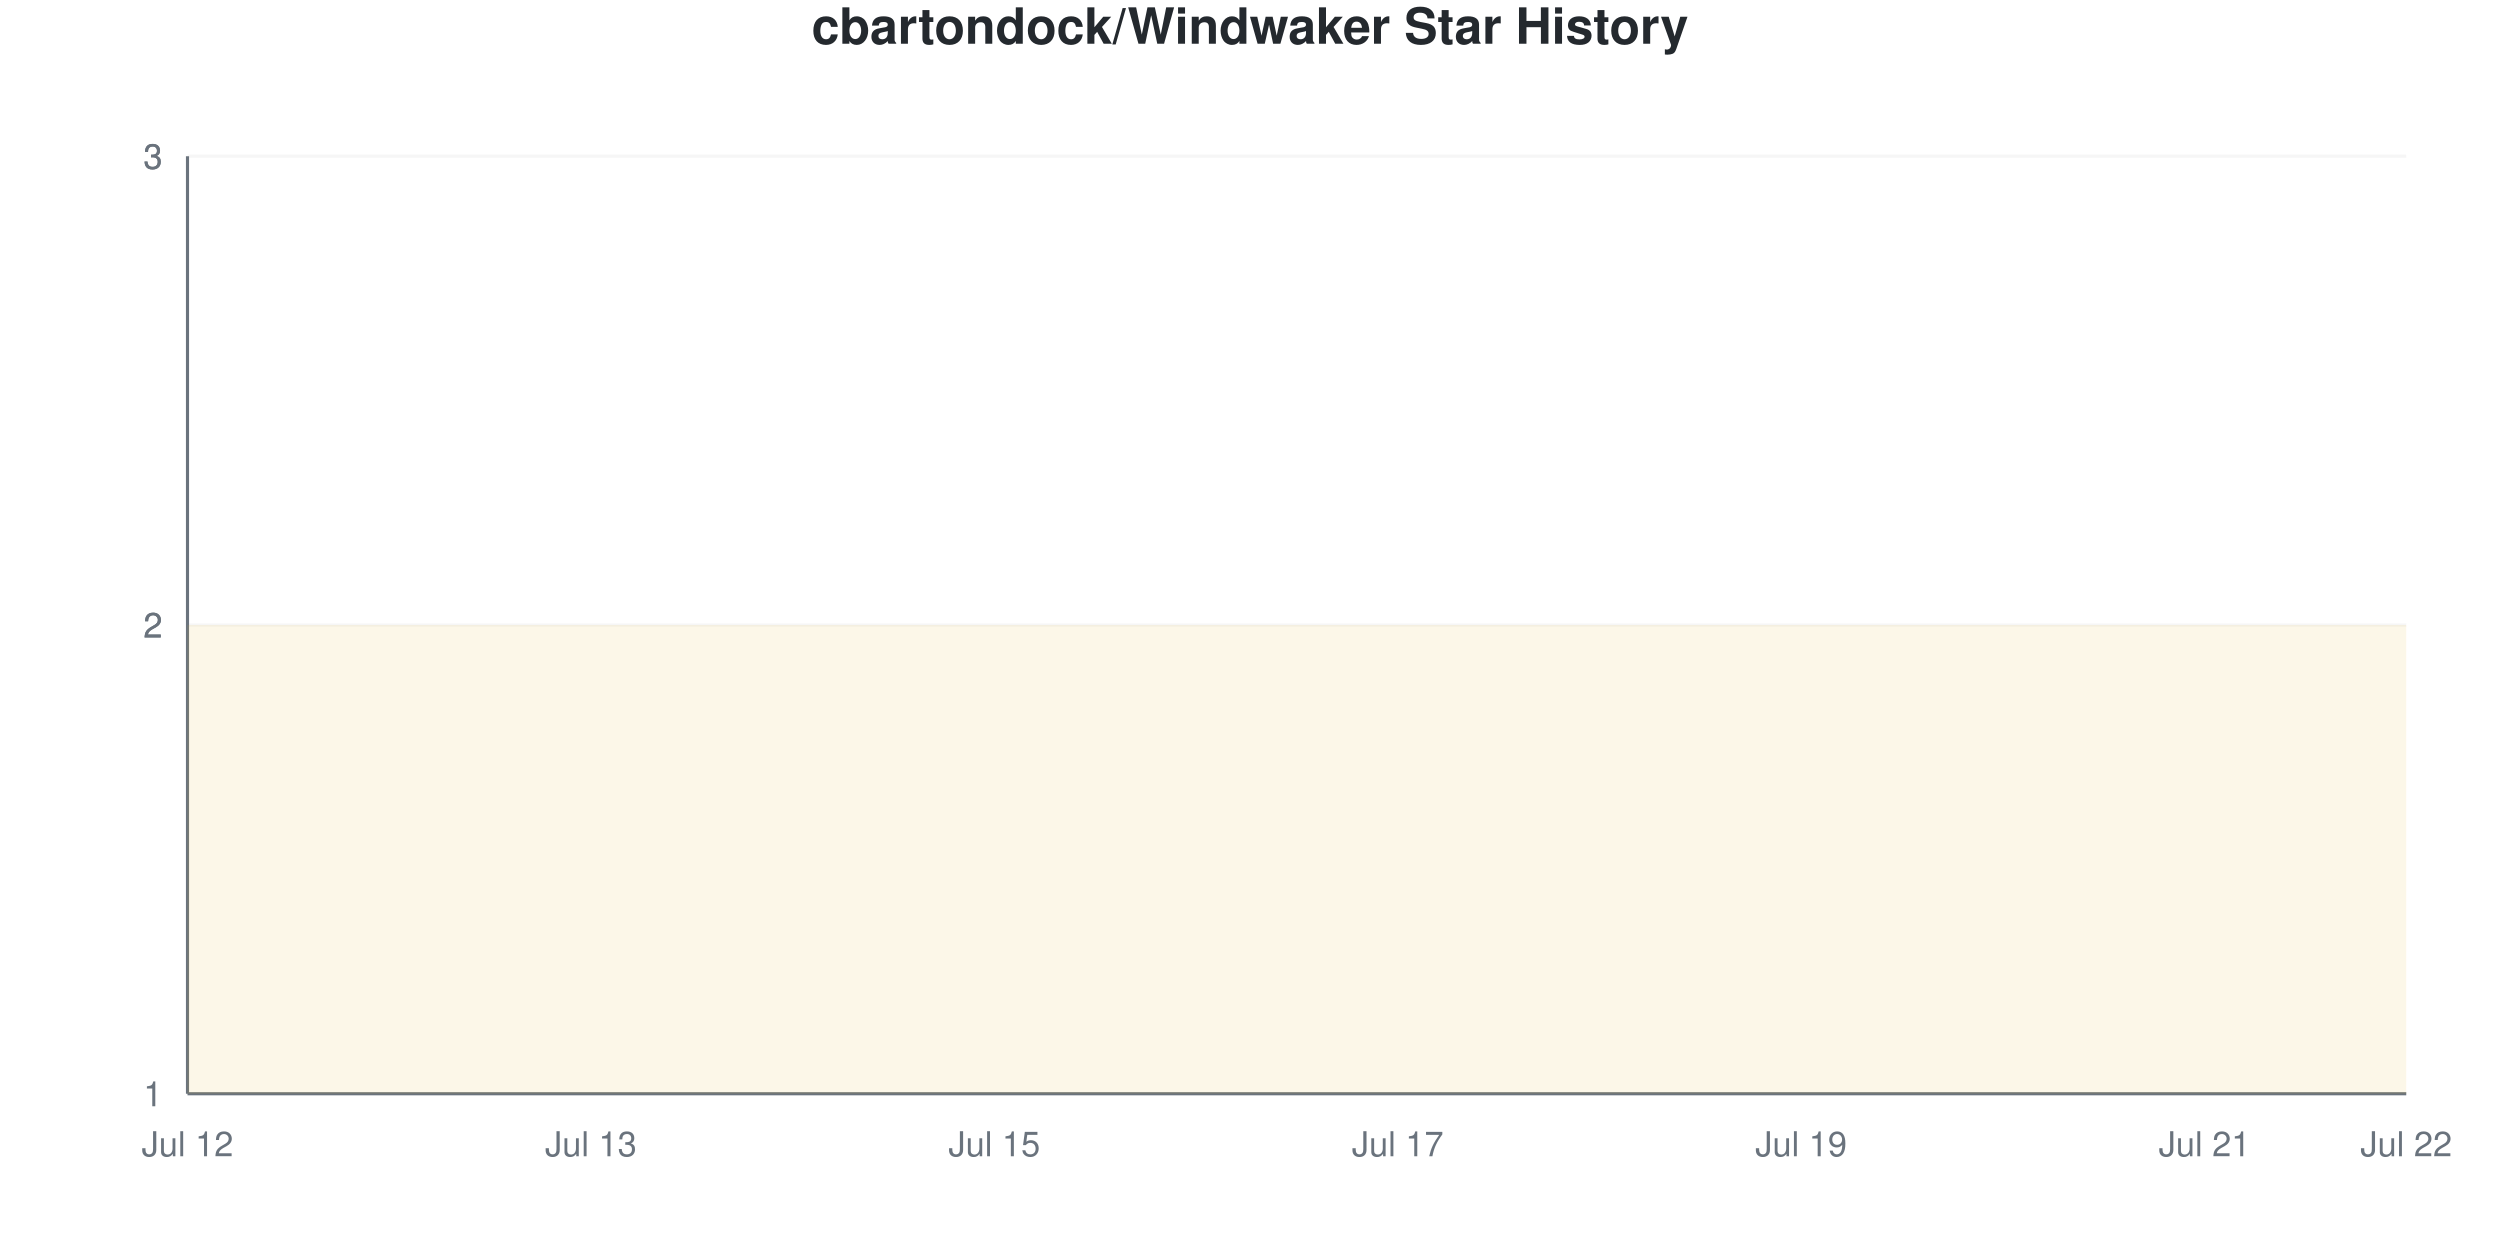
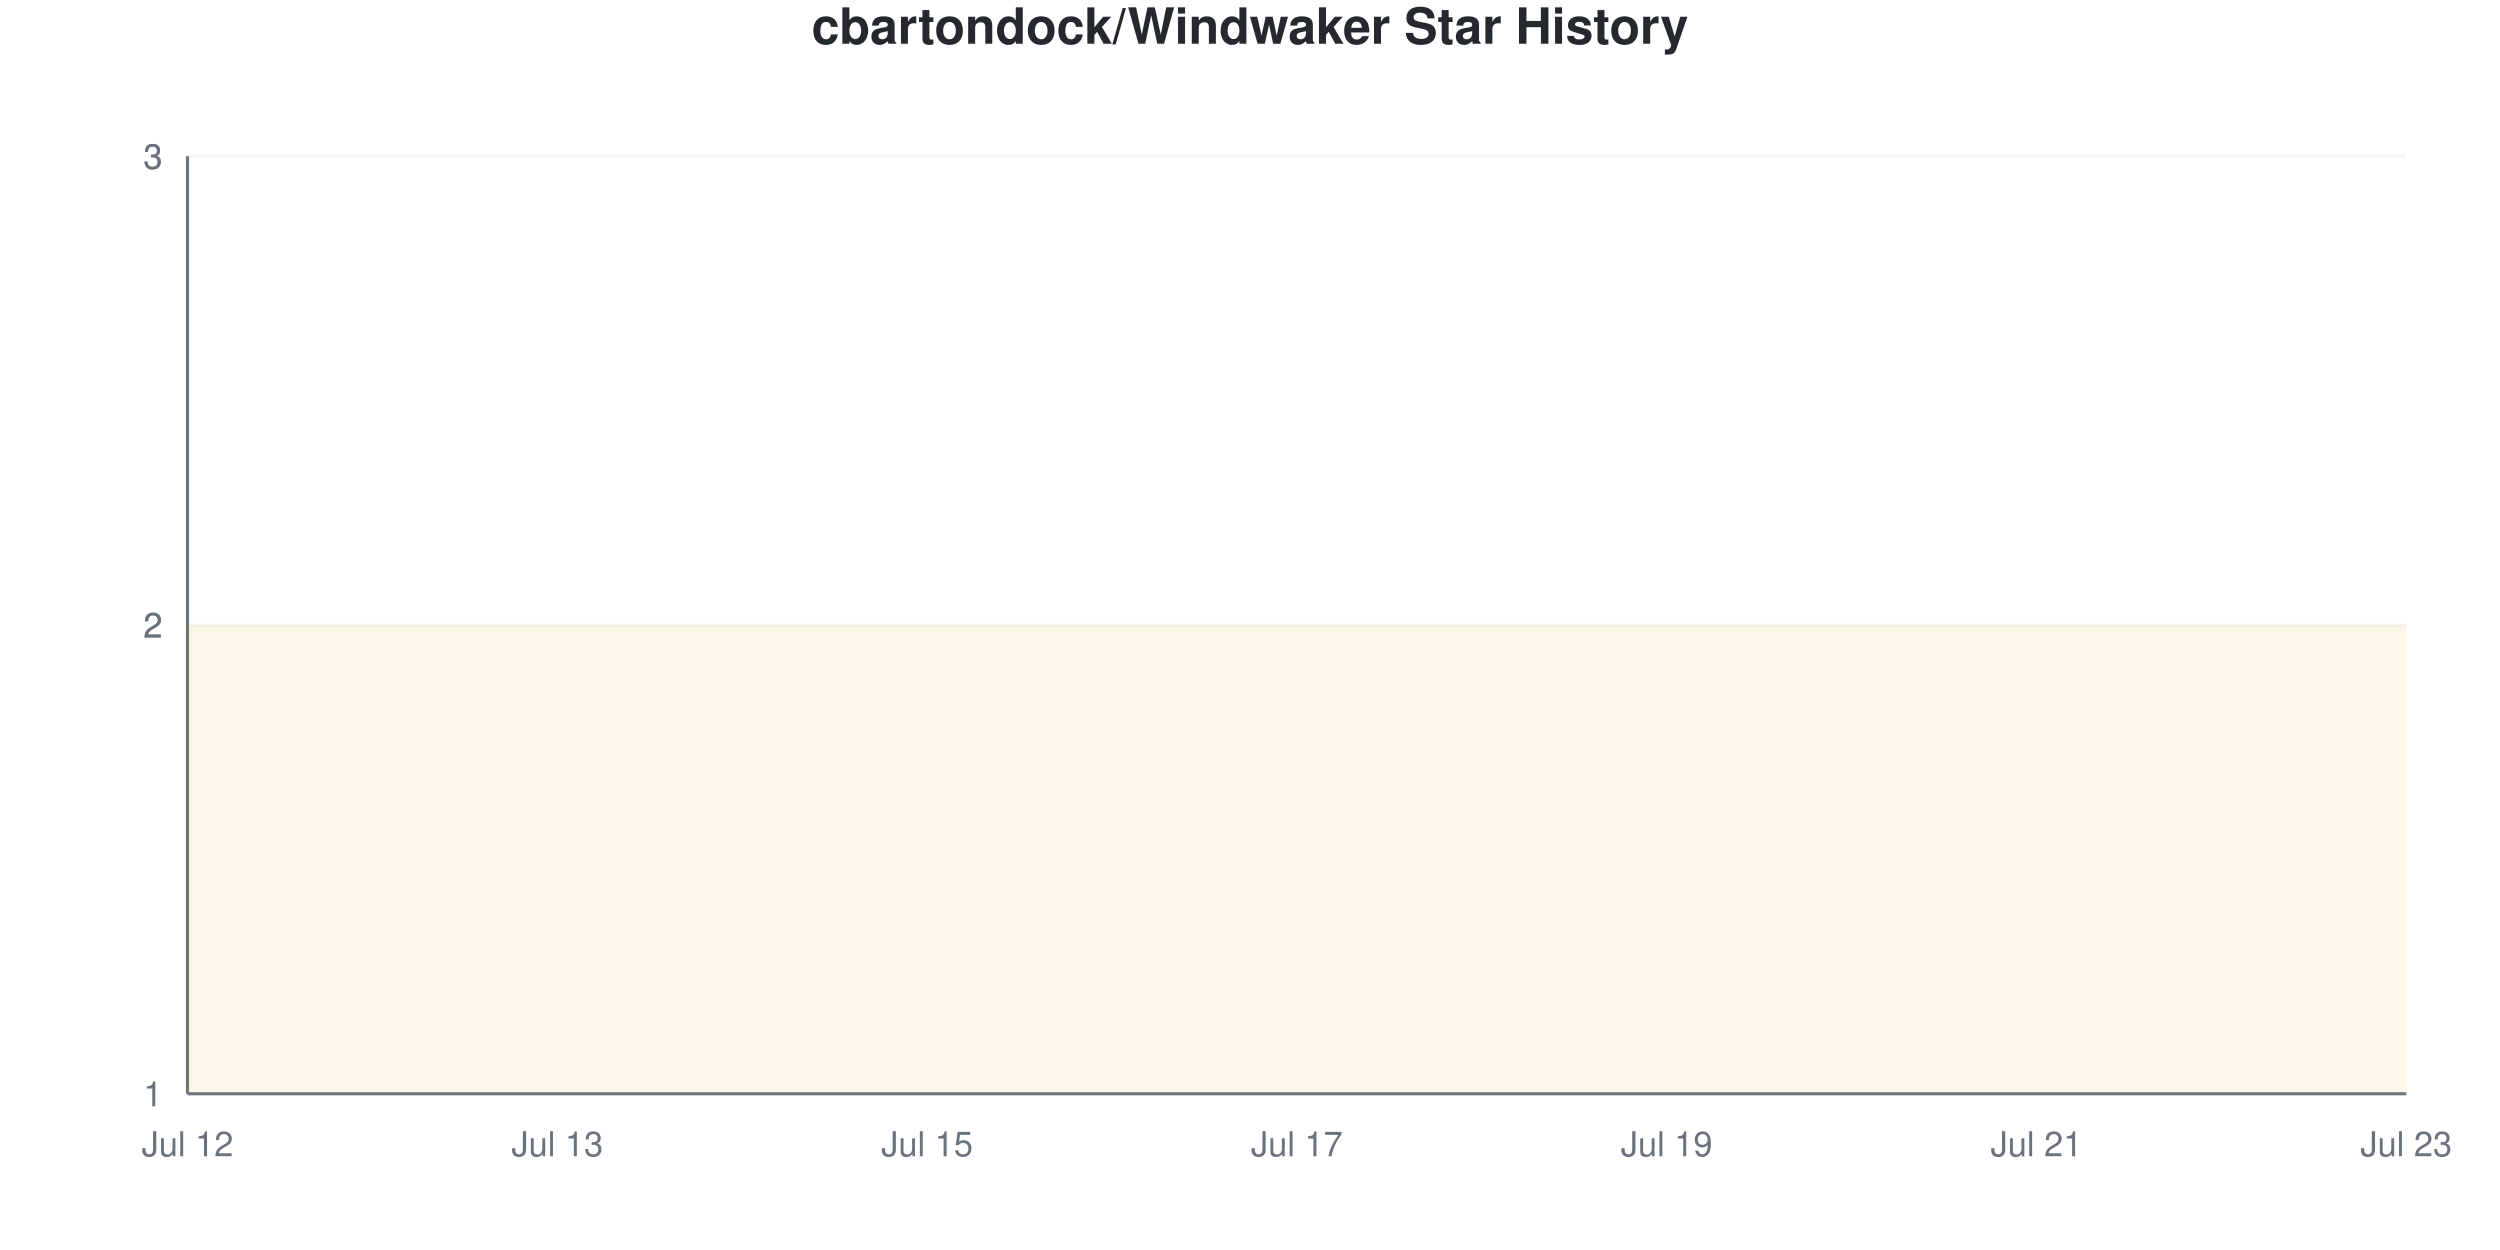
<svg xmlns="http://www.w3.org/2000/svg" viewBox="0 0 800 400" width="800" height="400">
  <style>
    @keyframes drawLine {
      to { stroke-dashoffset: 0; }
    }
    @keyframes fadeInPoint {
      from { opacity: 0; }
      to { opacity: 1; }
    }
    .data-line-0 {
      stroke-dasharray: 1290;
      stroke-dashoffset: 1290;
      animation: drawLine 2s ease-out forwards;
    }
    .data-point {
      opacity: 0;
      animation: fadeInPoint 0.5s ease-out forwards;
    }
    .chart-bg { fill: #fff; }
    .chart-text { fill: #24292e; }
    .chart-muted { fill: #6a737d; }
    .chart-grid { stroke: #eee; }
    .chart-axis { stroke: #6a737d; }
    @media (prefers-color-scheme: dark) {
      .chart-bg { fill: #0d1117; }
      .chart-text { fill: #e6edf3; }
      .chart-muted { fill: #8b949e; }
      .chart-grid { stroke: #21262d; }
      .chart-axis { stroke: #8b949e; }
    }
  </style>
  <rect width="800" height="400" class="chart-bg" />
  <text x="400" y="14" text-anchor="middle" class="chart-text" font-size="16" font-weight="bold" font-family="-apple-system, BlinkMacSystemFont, 'Segoe UI', Helvetica, Arial, sans-serif">cbartondock/Windwaker Star History</text>
  <g class="grid">
    <line x1="60" y1="350" x2="770" y2="350" class="chart-grid" stroke-opacity="0.3" />
    <text x="52" y="354" text-anchor="end" class="chart-muted" font-size="11" font-family="-apple-system, BlinkMacSystemFont, 'Segoe UI', Helvetica, Arial, sans-serif">1</text>
    <line x1="60" y1="200" x2="770" y2="200" class="chart-grid" stroke-opacity="0.3" />
    <text x="52" y="204" text-anchor="end" class="chart-muted" font-size="11" font-family="-apple-system, BlinkMacSystemFont, 'Segoe UI', Helvetica, Arial, sans-serif">2</text>
    <line x1="60" y1="200" x2="770" y2="200" class="chart-grid" stroke-opacity="0.3" />
    <text x="52" y="204" text-anchor="end" class="chart-muted" font-size="11" font-family="-apple-system, BlinkMacSystemFont, 'Segoe UI', Helvetica, Arial, sans-serif">2</text>
    <line x1="60" y1="50" x2="770" y2="50" class="chart-grid" stroke-opacity="0.3" />
    <text x="52" y="54" text-anchor="end" class="chart-muted" font-size="11" font-family="-apple-system, BlinkMacSystemFont, 'Segoe UI', Helvetica, Arial, sans-serif">3</text>
    <line x1="60" y1="50" x2="770" y2="50" class="chart-grid" stroke-opacity="0.3" />
    <text x="52" y="54" text-anchor="end" class="chart-muted" font-size="11" font-family="-apple-system, BlinkMacSystemFont, 'Segoe UI', Helvetica, Arial, sans-serif">3</text>
  </g>
  <g class="milestones">
    
  </g>
  <g class="x-axis">
    <text x="60" y="370" text-anchor="middle" class="chart-muted" font-size="11" font-family="-apple-system, BlinkMacSystemFont, 'Segoe UI', Helvetica, Arial, sans-serif">Jul 12</text>
-     <text x="189.091" y="370" text-anchor="middle" class="chart-muted" font-size="11" font-family="-apple-system, BlinkMacSystemFont, 'Segoe UI', Helvetica, Arial, sans-serif">Jul 13</text>
-     <text x="318.182" y="370" text-anchor="middle" class="chart-muted" font-size="11" font-family="-apple-system, BlinkMacSystemFont, 'Segoe UI', Helvetica, Arial, sans-serif">Jul 15</text>
-     <text x="447.273" y="370" text-anchor="middle" class="chart-muted" font-size="11" font-family="-apple-system, BlinkMacSystemFont, 'Segoe UI', Helvetica, Arial, sans-serif">Jul 17</text>
-     <text x="576.364" y="370" text-anchor="middle" class="chart-muted" font-size="11" font-family="-apple-system, BlinkMacSystemFont, 'Segoe UI', Helvetica, Arial, sans-serif">Jul 19</text>
-     <text x="705.455" y="370" text-anchor="middle" class="chart-muted" font-size="11" font-family="-apple-system, BlinkMacSystemFont, 'Segoe UI', Helvetica, Arial, sans-serif">Jul 21</text>
-     <text x="770" y="370" text-anchor="middle" class="chart-muted" font-size="11" font-family="-apple-system, BlinkMacSystemFont, 'Segoe UI', Helvetica, Arial, sans-serif">Jul 22</text>
+     <text x="178.333" y="370" text-anchor="middle" class="chart-muted" font-size="11" font-family="-apple-system, BlinkMacSystemFont, 'Segoe UI', Helvetica, Arial, sans-serif">Jul 13</text>
+     <text x="296.667" y="370" text-anchor="middle" class="chart-muted" font-size="11" font-family="-apple-system, BlinkMacSystemFont, 'Segoe UI', Helvetica, Arial, sans-serif">Jul 15</text>
+     <text x="415" y="370" text-anchor="middle" class="chart-muted" font-size="11" font-family="-apple-system, BlinkMacSystemFont, 'Segoe UI', Helvetica, Arial, sans-serif">Jul 17</text>
+     <text x="533.333" y="370" text-anchor="middle" class="chart-muted" font-size="11" font-family="-apple-system, BlinkMacSystemFont, 'Segoe UI', Helvetica, Arial, sans-serif">Jul 19</text>
+     <text x="651.667" y="370" text-anchor="middle" class="chart-muted" font-size="11" font-family="-apple-system, BlinkMacSystemFont, 'Segoe UI', Helvetica, Arial, sans-serif">Jul 21</text>
+     <text x="770" y="370" text-anchor="middle" class="chart-muted" font-size="11" font-family="-apple-system, BlinkMacSystemFont, 'Segoe UI', Helvetica, Arial, sans-serif">Jul 23</text>
  </g>
  <line x1="60" y1="50" x2="60" y2="350" class="chart-axis" stroke-width="1" />
  <line x1="60" y1="350" x2="770" y2="350" class="chart-axis" stroke-width="1" />
-   <path d="M60,350 L60,200 C81.515,200 103.03,200 124.545,200 C146.061,200 167.576,200 189.091,200 C210.606,200 232.121,200 253.636,200 C275.152,200 296.667,200 318.182,200 C339.697,200 361.212,200 382.727,200 C404.242,200 425.758,200 447.273,200 C468.788,200 490.303,200 511.818,200 C533.333,200 554.848,200 576.364,200 C597.879,200 619.394,200 640.909,200 C662.424,200 683.939,200 705.455,200 C726.97,200 748.485,200 770,200 L770,350 L60,350 Z" fill="#dfb317" fill-opacity="0.1" />
-   <path d="M60,350 L60,200 C81.515,200 103.03,200 124.545,200 C146.061,200 167.576,200 189.091,200 C210.606,200 232.121,200 253.636,200 C275.152,200 296.667,200 318.182,200 C339.697,200 361.212,200 382.727,200 C404.242,200 425.758,200 447.273,200 C468.788,200 490.303,200 511.818,200 C533.333,200 554.848,200 576.364,200 C597.879,200 619.394,200 640.909,200 C662.424,200 683.939,200 705.455,200 C726.97,200 748.485,200 770,200" fill="none" stroke="#dfb317" stroke-width="2.5" class="data-line-0" />
+   <path d="M60,350 L60,200 C79.722,200 99.444,200 119.167,200 C138.889,200 158.611,200 178.333,200 C198.056,200 217.778,200 237.5,200 C257.222,200 276.944,200 296.667,200 C316.389,200 336.111,200 355.833,200 C375.556,200 395.278,200 415,200 C434.722,200 454.444,200 474.167,200 C493.889,200 513.611,200 533.333,200 C553.056,200 572.778,200 592.5,200 C612.222,200 631.944,200 651.667,200 C671.389,200 691.111,200 710.833,200 C730.556,200 750.278,200 770,200 L770,350 L60,350 Z" fill="#dfb317" fill-opacity="0.1" />
+   <path d="M60,350 L60,200 C79.722,200 99.444,200 119.167,200 C138.889,200 158.611,200 178.333,200 C198.056,200 217.778,200 237.5,200 C257.222,200 276.944,200 296.667,200 C316.389,200 336.111,200 355.833,200 C375.556,200 395.278,200 415,200 C434.722,200 454.444,200 474.167,200 C493.889,200 513.611,200 533.333,200 C553.056,200 572.778,200 592.5,200 C612.222,200 631.944,200 651.667,200 C671.389,200 691.111,200 710.833,200 C730.556,200 750.278,200 770,200" fill="none" stroke="#dfb317" stroke-width="2.5" class="data-line-0" />
  <g class="points">
    <circle cx="60" cy="200" r="4" fill="#dfb317" class="data-point" style="animation-delay: 1.50s" />
-     <circle cx="124.545" cy="200" r="4" fill="#dfb317" class="data-point" style="animation-delay: 1.55s" />
-     <circle cx="189.091" cy="200" r="4" fill="#dfb317" class="data-point" style="animation-delay: 1.60s" />
-     <circle cx="253.636" cy="200" r="4" fill="#dfb317" class="data-point" style="animation-delay: 1.65s" />
-     <circle cx="318.182" cy="200" r="4" fill="#dfb317" class="data-point" style="animation-delay: 1.70s" />
-     <circle cx="382.727" cy="200" r="4" fill="#dfb317" class="data-point" style="animation-delay: 1.75s" />
-     <circle cx="447.273" cy="200" r="4" fill="#dfb317" class="data-point" style="animation-delay: 1.80s" />
-     <circle cx="511.818" cy="200" r="4" fill="#dfb317" class="data-point" style="animation-delay: 1.85s" />
-     <circle cx="576.364" cy="200" r="4" fill="#dfb317" class="data-point" style="animation-delay: 1.90s" />
-     <circle cx="640.909" cy="200" r="4" fill="#dfb317" class="data-point" style="animation-delay: 1.95s" />
-     <circle cx="705.455" cy="200" r="4" fill="#dfb317" class="data-point" style="animation-delay: 2.00s" />
-     <circle cx="770" cy="200" r="4" fill="#dfb317" class="data-point" style="animation-delay: 2.05s" />
+     <circle cx="119.167" cy="200" r="4" fill="#dfb317" class="data-point" style="animation-delay: 1.55s" />
+     <circle cx="178.333" cy="200" r="4" fill="#dfb317" class="data-point" style="animation-delay: 1.60s" />
+     <circle cx="237.5" cy="200" r="4" fill="#dfb317" class="data-point" style="animation-delay: 1.65s" />
+     <circle cx="296.667" cy="200" r="4" fill="#dfb317" class="data-point" style="animation-delay: 1.70s" />
+     <circle cx="355.833" cy="200" r="4" fill="#dfb317" class="data-point" style="animation-delay: 1.75s" />
+     <circle cx="415" cy="200" r="4" fill="#dfb317" class="data-point" style="animation-delay: 1.80s" />
+     <circle cx="474.167" cy="200" r="4" fill="#dfb317" class="data-point" style="animation-delay: 1.85s" />
+     <circle cx="533.333" cy="200" r="4" fill="#dfb317" class="data-point" style="animation-delay: 1.90s" />
+     <circle cx="592.5" cy="200" r="4" fill="#dfb317" class="data-point" style="animation-delay: 1.95s" />
+     <circle cx="651.667" cy="200" r="4" fill="#dfb317" class="data-point" style="animation-delay: 2.00s" />
+     <circle cx="710.833" cy="200" r="4" fill="#dfb317" class="data-point" style="animation-delay: 2.05s" />
+     <circle cx="770" cy="200" r="4" fill="#dfb317" class="data-point" style="animation-delay: 2.10s" />
  </g>
</svg>
